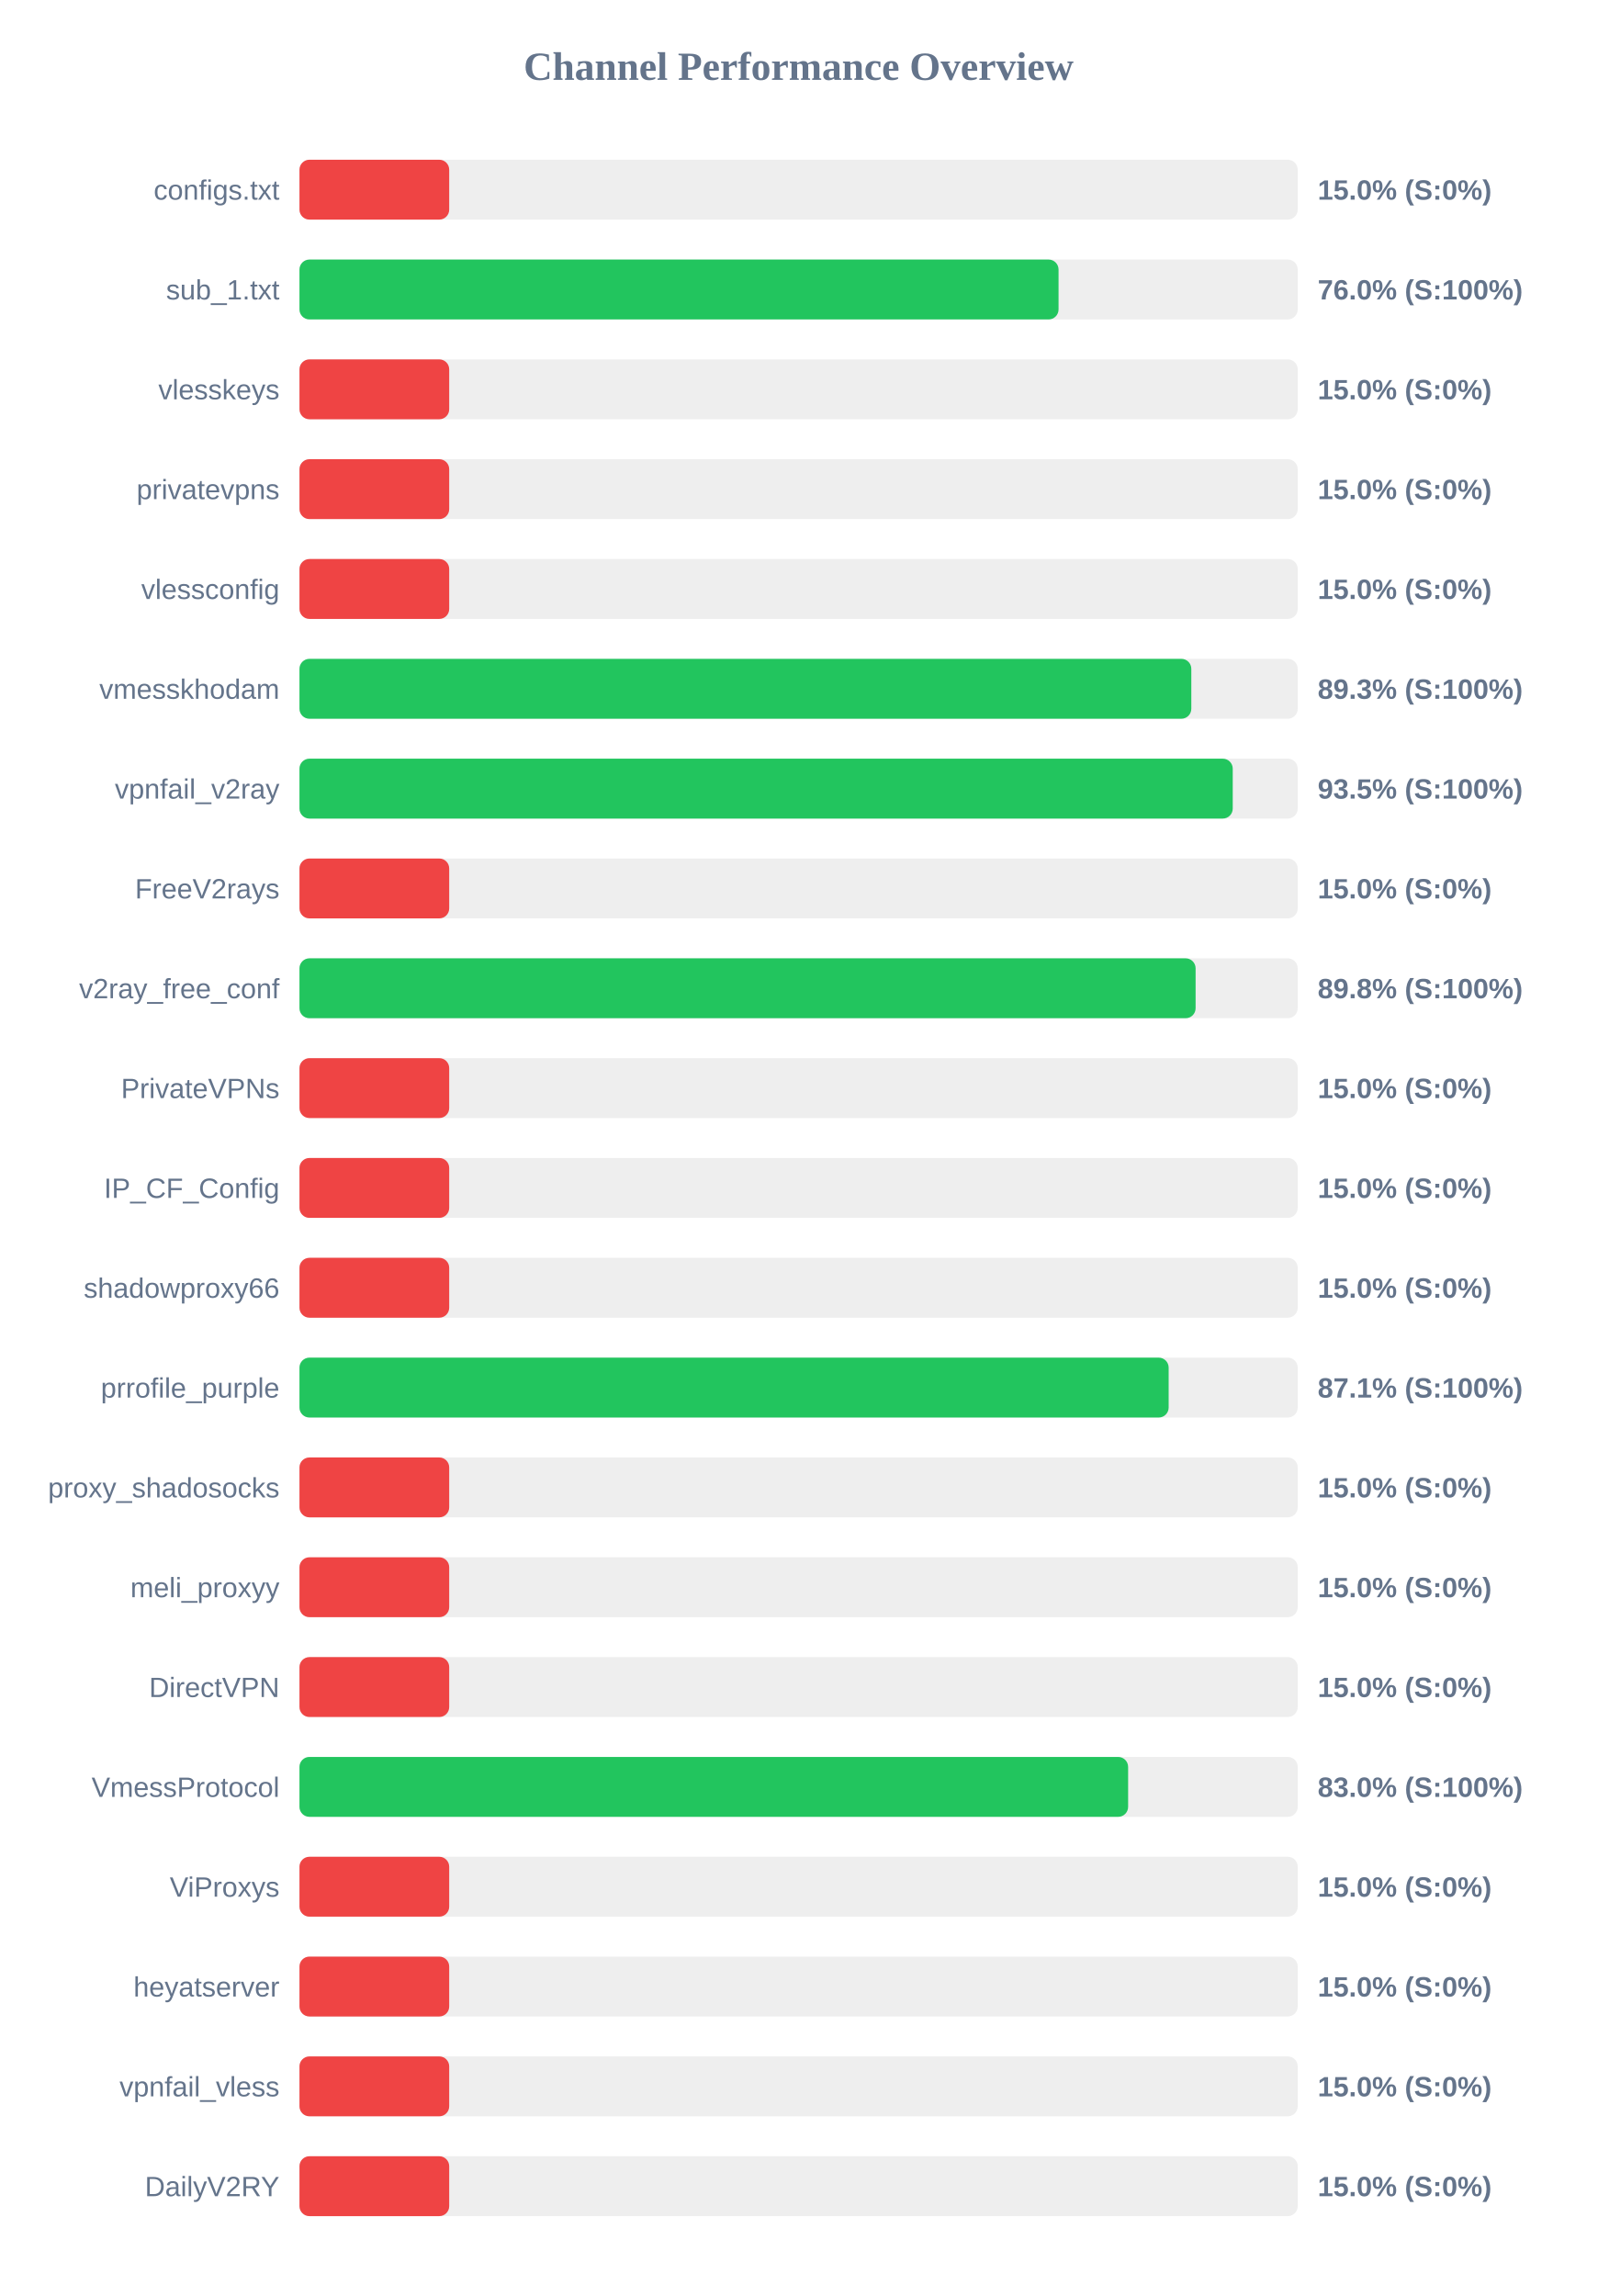
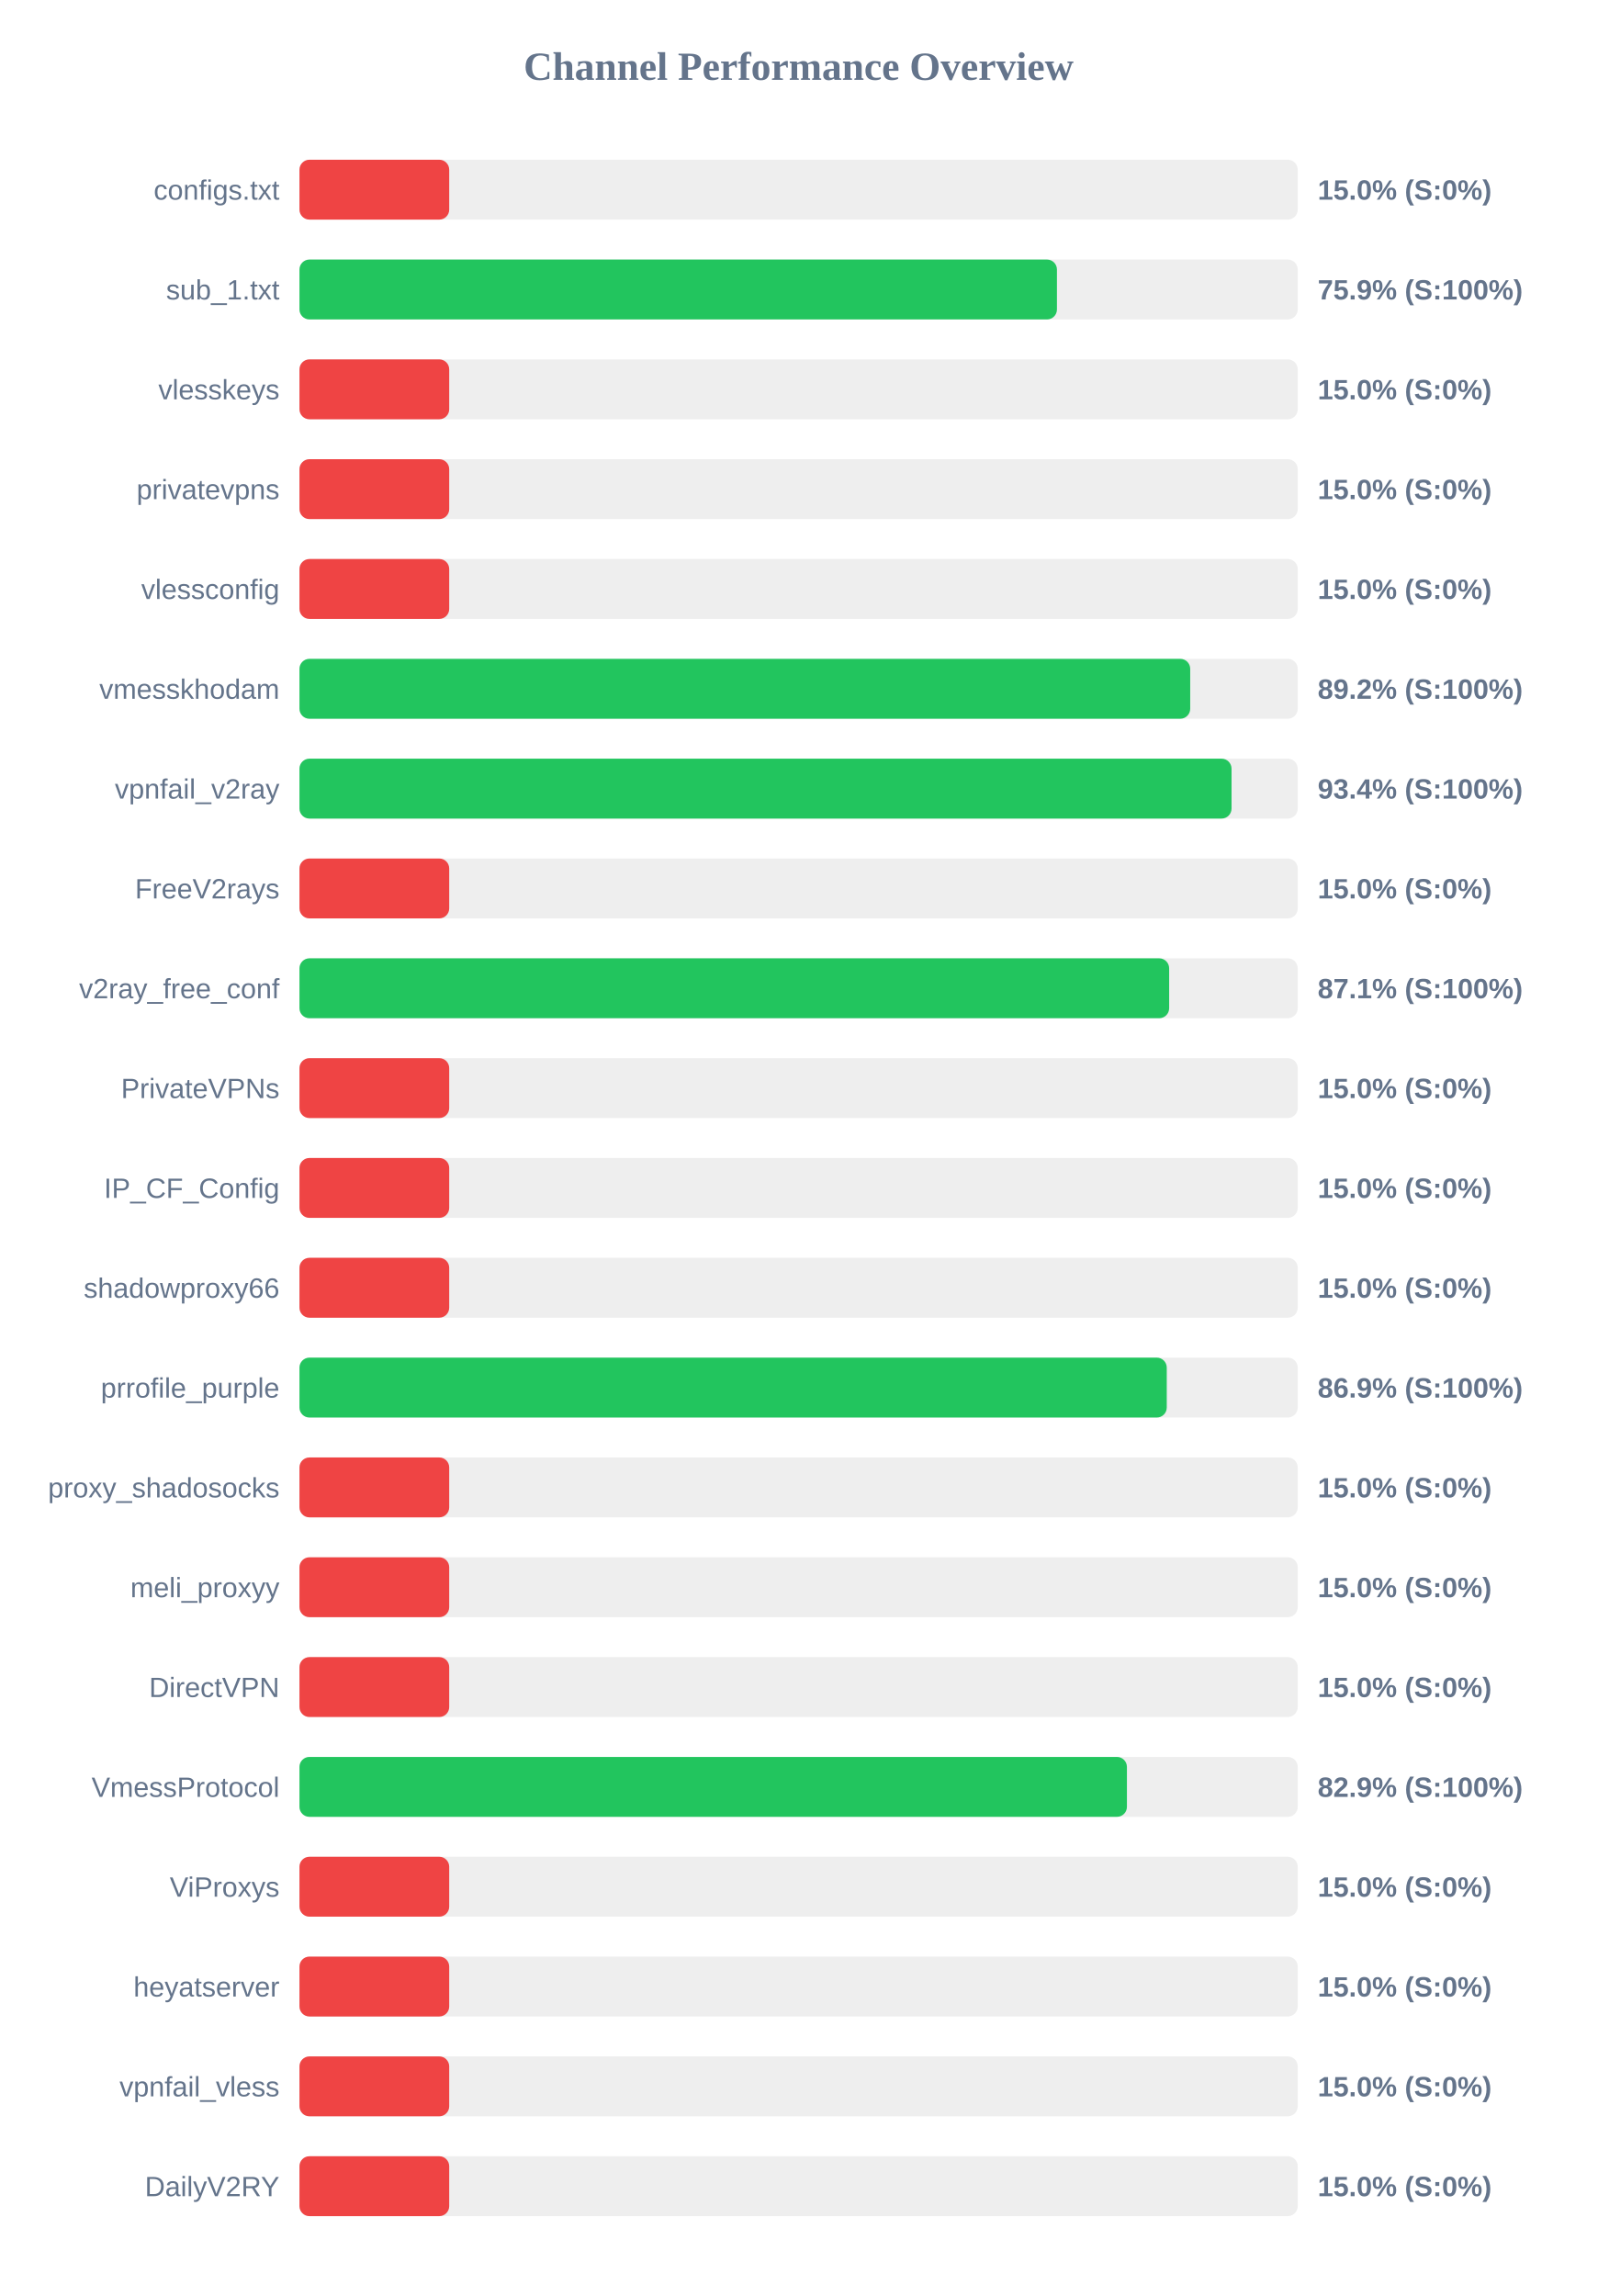
<svg xmlns="http://www.w3.org/2000/svg" width="800" height="1150" version="1.1">
  <style>
        .row { font: 14px Arial; fill: #64748b; }
        .score { font: bold 14px Arial; fill: #64748b; }
    </style>
  <text x="400" y="40" text-anchor="middle" font-size="20px" font-weight="bold" fill="#64748b">Channel Performance Overview</text>
  <rect x="150" y="80" width="500" height="30" fill="#eee" rx="5" />
  <rect x="150" y="80" width="75.0" height="30" fill="#ef4444" rx="5" />
  <text x="140" y="100" text-anchor="end" class="row">configs.txt</text>
  <text x="660" y="100" text-anchor="start" class="score">15.0% (S:0%)</text>
  <rect x="150" y="130" width="500" height="30" fill="#eee" rx="5" />
-   <rect x="150" y="130" width="380.2" height="30" fill="#22c55e" rx="5" />
+   <rect x="150" y="130" width="379.4" height="30" fill="#22c55e" rx="5" />
  <text x="140" y="150" text-anchor="end" class="row">sub_1.txt</text>
-   <text x="660" y="150" text-anchor="start" class="score">76.0% (S:100%)</text>
+   <text x="660" y="150" text-anchor="start" class="score">75.9% (S:100%)</text>
  <rect x="150" y="180" width="500" height="30" fill="#eee" rx="5" />
  <rect x="150" y="180" width="75.0" height="30" fill="#ef4444" rx="5" />
  <text x="140" y="200" text-anchor="end" class="row">vlesskeys</text>
  <text x="660" y="200" text-anchor="start" class="score">15.0% (S:0%)</text>
  <rect x="150" y="230" width="500" height="30" fill="#eee" rx="5" />
  <rect x="150" y="230" width="75.0" height="30" fill="#ef4444" rx="5" />
  <text x="140" y="250" text-anchor="end" class="row">privatevpns</text>
  <text x="660" y="250" text-anchor="start" class="score">15.0% (S:0%)</text>
  <rect x="150" y="280" width="500" height="30" fill="#eee" rx="5" />
  <rect x="150" y="280" width="75.0" height="30" fill="#ef4444" rx="5" />
  <text x="140" y="300" text-anchor="end" class="row">vlessconfig</text>
  <text x="660" y="300" text-anchor="start" class="score">15.0% (S:0%)</text>
  <rect x="150" y="330" width="500" height="30" fill="#eee" rx="5" />
-   <rect x="150" y="330" width="446.7" height="30" fill="#22c55e" rx="5" />
+   <rect x="150" y="330" width="446.15" height="30" fill="#22c55e" rx="5" />
  <text x="140" y="350" text-anchor="end" class="row">vmesskhodam</text>
-   <text x="660" y="350" text-anchor="start" class="score">89.3% (S:100%)</text>
+   <text x="660" y="350" text-anchor="start" class="score">89.2% (S:100%)</text>
  <rect x="150" y="380" width="500" height="30" fill="#eee" rx="5" />
-   <rect x="150" y="380" width="467.45" height="30" fill="#22c55e" rx="5" />
+   <rect x="150" y="380" width="466.85" height="30" fill="#22c55e" rx="5" />
  <text x="140" y="400" text-anchor="end" class="row">vpnfail_v2ray</text>
-   <text x="660" y="400" text-anchor="start" class="score">93.5% (S:100%)</text>
+   <text x="660" y="400" text-anchor="start" class="score">93.4% (S:100%)</text>
  <rect x="150" y="430" width="500" height="30" fill="#eee" rx="5" />
  <rect x="150" y="430" width="75.0" height="30" fill="#ef4444" rx="5" />
  <text x="140" y="450" text-anchor="end" class="row">FreeV2rays</text>
  <text x="660" y="450" text-anchor="start" class="score">15.0% (S:0%)</text>
  <rect x="150" y="480" width="500" height="30" fill="#eee" rx="5" />
-   <rect x="150" y="480" width="448.85" height="30" fill="#22c55e" rx="5" />
+   <rect x="150" y="480" width="435.6" height="30" fill="#22c55e" rx="5" />
  <text x="140" y="500" text-anchor="end" class="row">v2ray_free_conf</text>
-   <text x="660" y="500" text-anchor="start" class="score">89.8% (S:100%)</text>
+   <text x="660" y="500" text-anchor="start" class="score">87.1% (S:100%)</text>
  <rect x="150" y="530" width="500" height="30" fill="#eee" rx="5" />
  <rect x="150" y="530" width="75.0" height="30" fill="#ef4444" rx="5" />
  <text x="140" y="550" text-anchor="end" class="row">PrivateVPNs</text>
  <text x="660" y="550" text-anchor="start" class="score">15.0% (S:0%)</text>
  <rect x="150" y="580" width="500" height="30" fill="#eee" rx="5" />
  <rect x="150" y="580" width="75.0" height="30" fill="#ef4444" rx="5" />
  <text x="140" y="600" text-anchor="end" class="row">IP_CF_Config</text>
  <text x="660" y="600" text-anchor="start" class="score">15.0% (S:0%)</text>
  <rect x="150" y="630" width="500" height="30" fill="#eee" rx="5" />
  <rect x="150" y="630" width="75.0" height="30" fill="#ef4444" rx="5" />
  <text x="140" y="650" text-anchor="end" class="row">shadowproxy66</text>
  <text x="660" y="650" text-anchor="start" class="score">15.0% (S:0%)</text>
  <rect x="150" y="680" width="500" height="30" fill="#eee" rx="5" />
-   <rect x="150" y="680" width="435.35" height="30" fill="#22c55e" rx="5" />
+   <rect x="150" y="680" width="434.4" height="30" fill="#22c55e" rx="5" />
  <text x="140" y="700" text-anchor="end" class="row">prrofile_purple</text>
-   <text x="660" y="700" text-anchor="start" class="score">87.1% (S:100%)</text>
+   <text x="660" y="700" text-anchor="start" class="score">86.9% (S:100%)</text>
  <rect x="150" y="730" width="500" height="30" fill="#eee" rx="5" />
  <rect x="150" y="730" width="75.0" height="30" fill="#ef4444" rx="5" />
  <text x="140" y="750" text-anchor="end" class="row">proxy_shadosocks</text>
  <text x="660" y="750" text-anchor="start" class="score">15.0% (S:0%)</text>
  <rect x="150" y="780" width="500" height="30" fill="#eee" rx="5" />
  <rect x="150" y="780" width="75.0" height="30" fill="#ef4444" rx="5" />
  <text x="140" y="800" text-anchor="end" class="row">meli_proxyy</text>
  <text x="660" y="800" text-anchor="start" class="score">15.0% (S:0%)</text>
  <rect x="150" y="830" width="500" height="30" fill="#eee" rx="5" />
  <rect x="150" y="830" width="75.0" height="30" fill="#ef4444" rx="5" />
  <text x="140" y="850" text-anchor="end" class="row">DirectVPN</text>
  <text x="660" y="850" text-anchor="start" class="score">15.0% (S:0%)</text>
  <rect x="150" y="880" width="500" height="30" fill="#eee" rx="5" />
-   <rect x="150" y="880" width="415.05" height="30" fill="#22c55e" rx="5" />
+   <rect x="150" y="880" width="414.45" height="30" fill="#22c55e" rx="5" />
  <text x="140" y="900" text-anchor="end" class="row">VmessProtocol</text>
-   <text x="660" y="900" text-anchor="start" class="score">83.0% (S:100%)</text>
+   <text x="660" y="900" text-anchor="start" class="score">82.9% (S:100%)</text>
  <rect x="150" y="930" width="500" height="30" fill="#eee" rx="5" />
  <rect x="150" y="930" width="75.0" height="30" fill="#ef4444" rx="5" />
  <text x="140" y="950" text-anchor="end" class="row">ViProxys</text>
  <text x="660" y="950" text-anchor="start" class="score">15.0% (S:0%)</text>
  <rect x="150" y="980" width="500" height="30" fill="#eee" rx="5" />
  <rect x="150" y="980" width="75.0" height="30" fill="#ef4444" rx="5" />
  <text x="140" y="1000" text-anchor="end" class="row">heyatserver</text>
  <text x="660" y="1000" text-anchor="start" class="score">15.0% (S:0%)</text>
  <rect x="150" y="1030" width="500" height="30" fill="#eee" rx="5" />
  <rect x="150" y="1030" width="75.0" height="30" fill="#ef4444" rx="5" />
  <text x="140" y="1050" text-anchor="end" class="row">vpnfail_vless</text>
  <text x="660" y="1050" text-anchor="start" class="score">15.0% (S:0%)</text>
  <rect x="150" y="1080" width="500" height="30" fill="#eee" rx="5" />
  <rect x="150" y="1080" width="75.0" height="30" fill="#ef4444" rx="5" />
  <text x="140" y="1100" text-anchor="end" class="row">DailyV2RY</text>
  <text x="660" y="1100" text-anchor="start" class="score">15.0% (S:0%)</text>
</svg>
